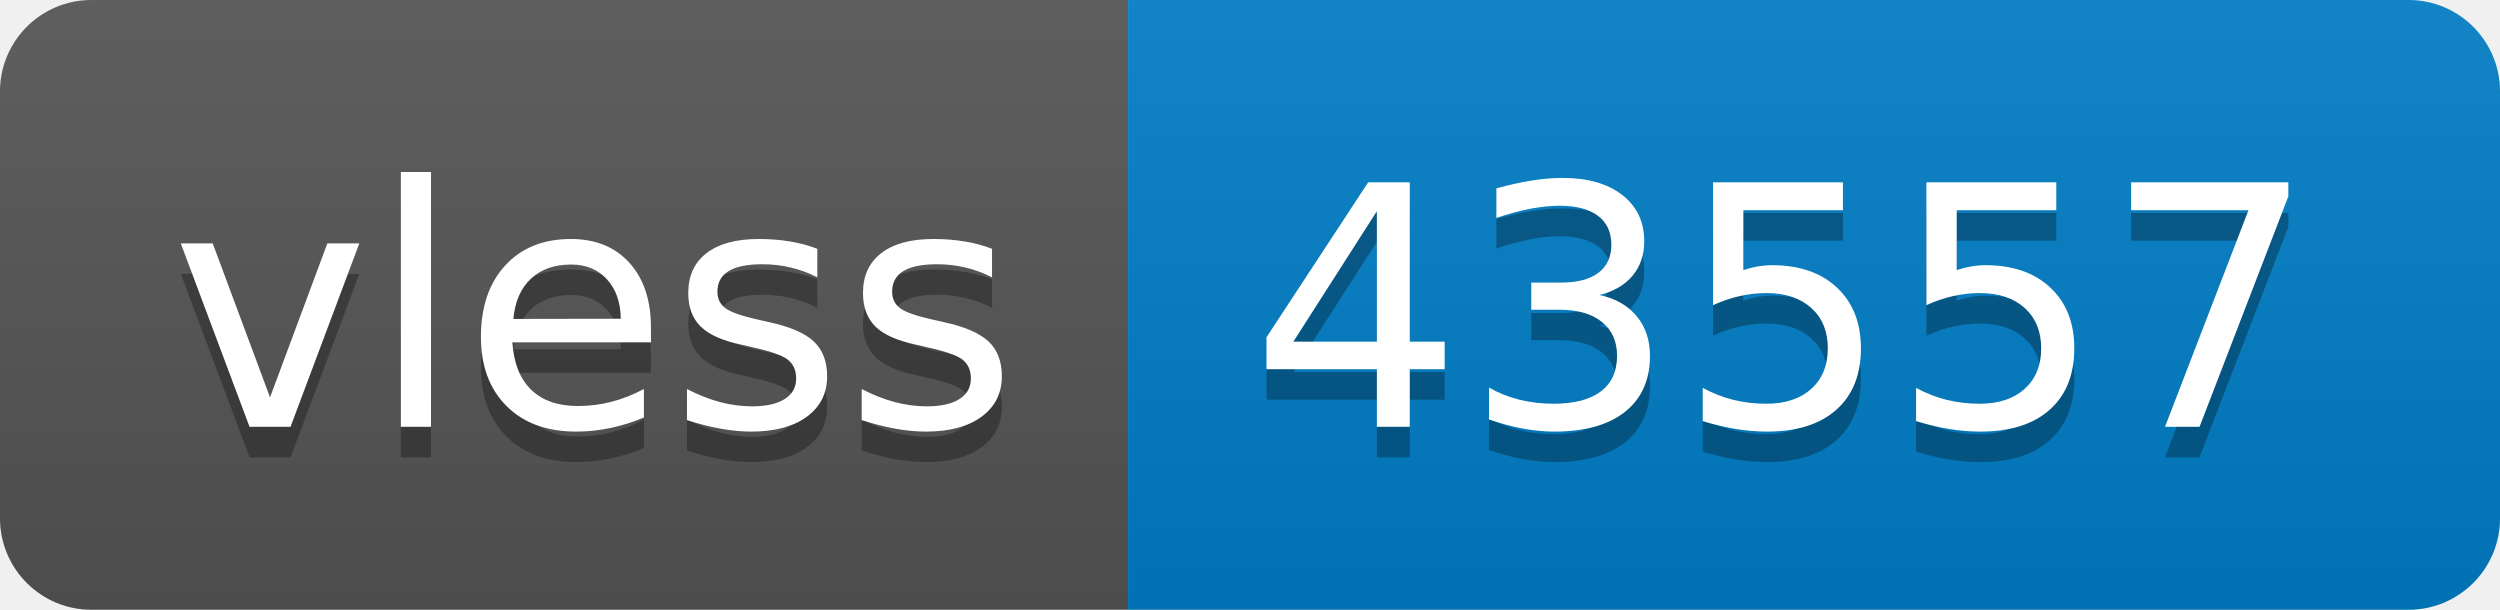
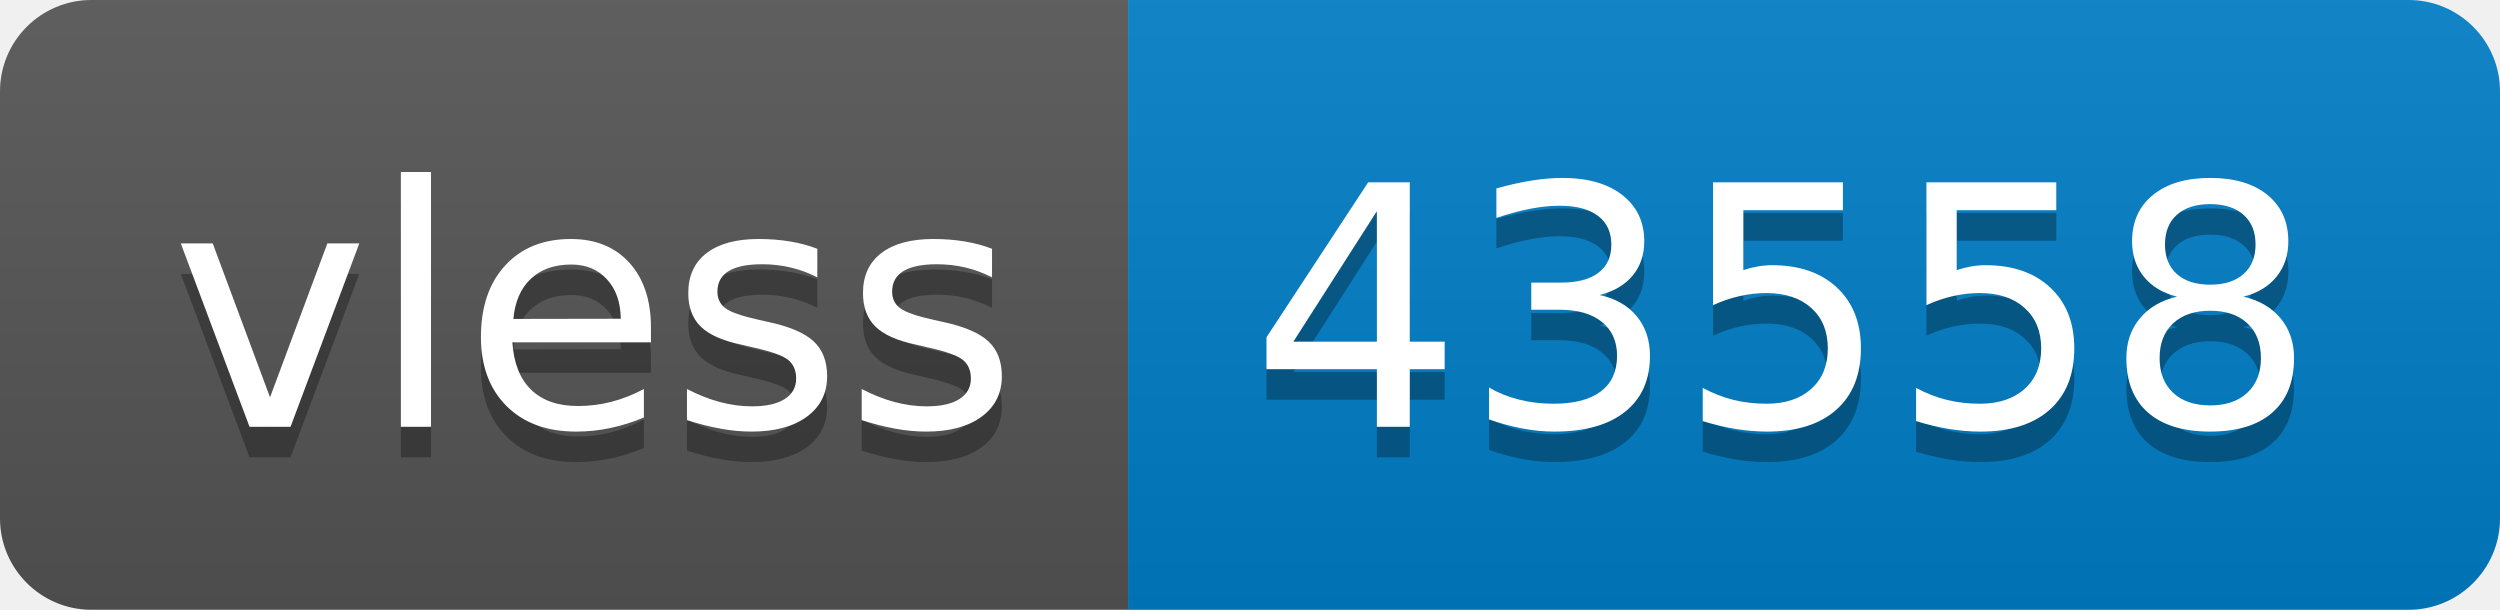
- <svg xmlns="http://www.w3.org/2000/svg" width="82" height="20" role="img" aria-label="vless: 43557">
+ <svg xmlns="http://www.w3.org/2000/svg" width="82" height="20" role="img" aria-label="vless: 43558">
  <linearGradient id="s" x2="0" y2="100%">
    <stop offset="0" stop-color="#bbb" stop-opacity=".1" />
    <stop offset="1" stop-opacity=".1" />
  </linearGradient>
  <clipPath id="r">
    <rect width="82" height="20" rx="3" fill="#fff" />
  </clipPath>
  <g clip-path="url(#r)">
    <rect width="37" height="20" fill="#555" />
    <rect x="37" width="45" height="20" fill="#007ec6" />
    <rect width="82" height="20" fill="url(#s)" />
  </g>
  <g fill="#fff" text-anchor="middle" font-family="Verdana,Geneva,DejaVu Sans,sans-serif" text-rendering="geometricPrecision" font-size="110">
    <text aria-hidden="true" x="195" y="150" fill="#010101" fill-opacity=".3" transform="scale(.1)" textLength="270">vless</text>
    <text x="195" y="140" transform="scale(.1)" fill="#fff" textLength="270">vless</text>
-     <text aria-hidden="true" x="585" y="150" fill="#010101" fill-opacity=".3" transform="scale(.1)" textLength="350">43557</text>
-     <text x="585" y="140" transform="scale(.1)" fill="#fff" textLength="350">43557</text>
+     <text aria-hidden="true" x="585" y="150" fill="#010101" fill-opacity=".3" transform="scale(.1)" textLength="350">43558</text>
+     <text x="585" y="140" transform="scale(.1)" fill="#fff" textLength="350">43558</text>
  </g>
</svg>
